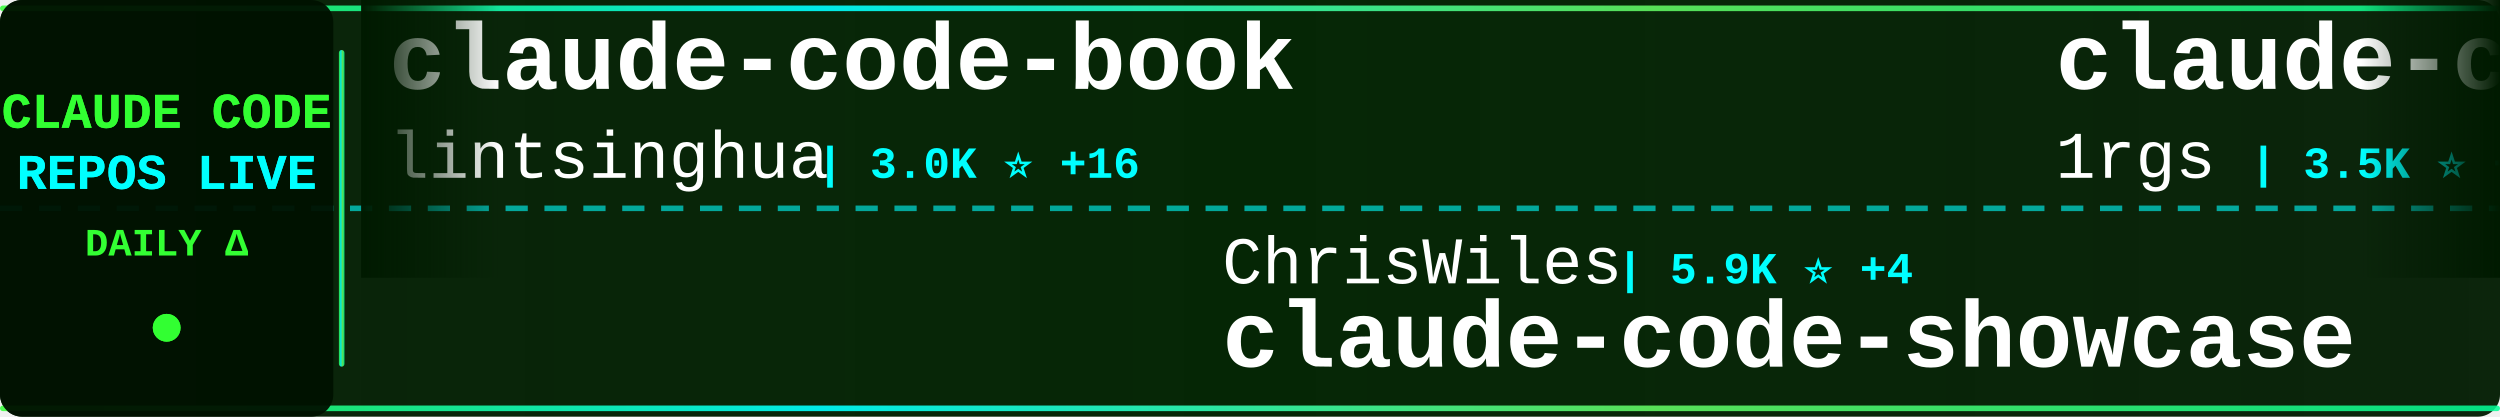
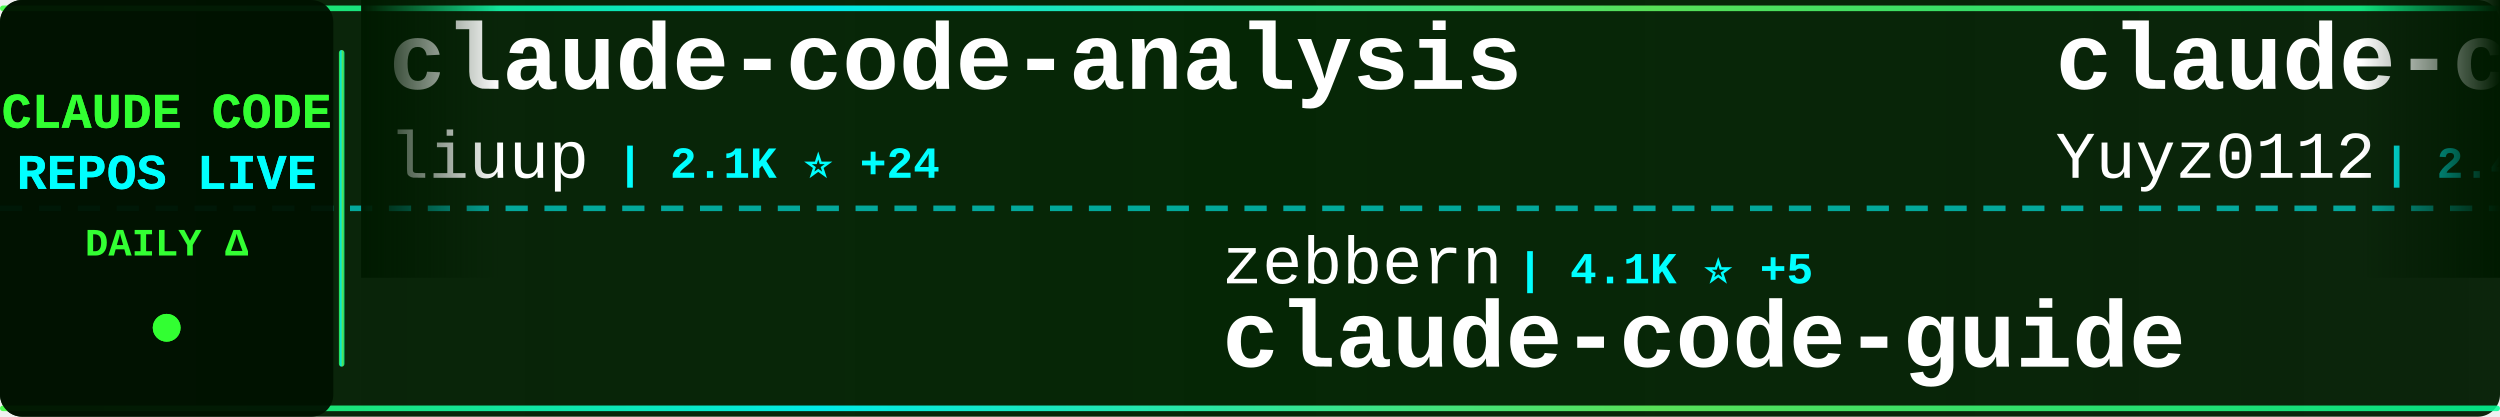
<svg xmlns="http://www.w3.org/2000/svg" width="900" height="150">
  <defs>
    <linearGradient id="tickerBg" x1="0%" y1="0%" x2="100%" y2="0%">
      <stop offset="0%" style="stop-color:#001a00;stop-opacity:0.95" />
      <stop offset="50%" style="stop-color:#002200;stop-opacity:0.98" />
      <stop offset="100%" style="stop-color:#001a00;stop-opacity:0.95" />
    </linearGradient>
    <linearGradient id="borderGrad" x1="0%" y1="0%" x2="100%" y2="0%">
      <stop offset="0%" style="stop-color:#33ff33;stop-opacity:0.85">
        <animate attributeName="stop-opacity" values="0.85;1;0.85" dur="2s" repeatCount="indefinite" />
      </stop>
      <stop offset="33%" style="stop-color:#00ffff;stop-opacity:0.9">
        <animate attributeName="stop-opacity" values="0.9;1;0.9" dur="2.2s" repeatCount="indefinite" />
      </stop>
      <stop offset="66%" style="stop-color:#66ff66;stop-opacity:0.85">
        <animate attributeName="stop-opacity" values="0.85;1;0.85" dur="1.8s" repeatCount="indefinite" />
      </stop>
      <stop offset="100%" style="stop-color:#00ff99;stop-opacity:0.85">
        <animate attributeName="stop-opacity" values="0.85;1;0.85" dur="2s" repeatCount="indefinite" />
      </stop>
    </linearGradient>
    <filter id="textGlow">
      <feGaussianBlur stdDeviation="0.1" result="coloredBlur" />
      <feMerge>
        <feMergeNode in="coloredBlur" />
        <feMergeNode in="SourceGraphic" />
      </feMerge>
    </filter>
    <filter id="metricGlow">
      <feGaussianBlur stdDeviation="0.2" result="coloredBlur" />
      <feMerge>
        <feMergeNode in="coloredBlur" />
        <feMergeNode in="SourceGraphic" />
      </feMerge>
    </filter>
    <linearGradient id="leftFade" x1="0%" y1="0%" x2="100%" y2="0%">
      <stop offset="0%" style="stop-color:#001a00;stop-opacity:1" />
      <stop offset="100%" style="stop-color:#001a00;stop-opacity:0" />
    </linearGradient>
    <linearGradient id="rightFade" x1="0%" y1="0%" x2="100%" y2="0%">
      <stop offset="0%" style="stop-color:#001a00;stop-opacity:0" />
      <stop offset="100%" style="stop-color:#001a00;stop-opacity:1" />
    </linearGradient>
  </defs>
  <rect width="900" height="150" fill="url(#tickerBg)" rx="8" />
  <rect x="0" y="2" width="900" height="2" fill="url(#borderGrad)" rx="1" />
  <rect x="0" y="146" width="900" height="2" fill="url(#borderGrad)" rx="1" />
  <line x1="0" y1="75" x2="900" y2="75" stroke="#00ffff" stroke-width="2" stroke-dasharray="8 6" opacity="0.6" />
  <rect x="0" y="0" width="120" height="150" fill="#001100" opacity="0.95" rx="8" />
  <text x="60" y="46" font-family="'Courier New', monospace" font-size="18" font-weight="bold" fill="#33ff33" text-anchor="middle" filter="url(#textGlow)">
    CLAUDE CODE
  </text>
  <text x="60" y="68" font-family="'Courier New', monospace" font-size="18" font-weight="bold" fill="#00ffff" text-anchor="middle" filter="url(#textGlow)">
    REPOS LIVE
  </text>
  <text x="60" y="92" font-family="'Courier New', monospace" font-size="14" font-weight="bold" fill="#33ff33" text-anchor="middle">
    DAILY Δ
  </text>
  <circle cx="60" cy="118" r="5" fill="#33ff33" filter="url(#metricGlow)">
    <animate attributeName="r" values="4;6;4" dur="1.5s" repeatCount="indefinite" />
    <animate attributeName="opacity" values="0.6;1;0.6" dur="1.5s" repeatCount="indefinite" />
  </circle>
  <rect x="122" y="18" width="2" height="114" fill="url(#borderGrad)" rx="1" />
  <clipPath id="tickerClip">
    <rect x="130" y="0" width="770" height="150" />
  </clipPath>
  <g clip-path="url(#tickerClip)">
    <g id="tickerItems">
      <animateTransform attributeName="transform" attributeType="XML" type="translate" from="0 0" to="-3000 0" dur="54s" repeatCount="indefinite" />
      <g transform="translate(0, 0)">
-         <text x="140" y="32" font-family="'Courier New', monospace" font-size="34" font-weight="bold" fill="#ffffff">claude-code-book</text>
-         <text x="140" y="64" font-family="'Courier New', monospace" font-size="24" font-weight="normal" fill="#ffffff" opacity="1.0">lintsinghua</text>
-         <text x="294" y="64" font-family="'Courier New', monospace" font-size="16" font-weight="bold" fill="#00ffff"> | 3.0K ⭐ +16</text>
+         <text x="140" y="32" font-family="'Courier New', monospace" font-size="34" font-weight="bold" fill="#ffffff">claude-code-analysis</text>
+         <text x="140" y="64" font-family="'Courier New', monospace" font-size="24" font-weight="normal" fill="#ffffff" opacity="1.0">liuup</text>
+         <text x="222" y="64" font-family="'Courier New', monospace" font-size="16" font-weight="bold" fill="#00ffff"> | 2.1K ⭐ +24</text>
      </g>
      <g transform="translate(300, 0)">
-         <text x="140" y="102" font-family="'Courier New', monospace" font-size="24" font-weight="normal" fill="#ffffff" opacity="1.0">ChrisWiles</text>
-         <text x="282" y="102" font-family="'Courier New', monospace" font-size="16" font-weight="bold" fill="#00ffff"> | 5.9K ⭐ +4</text>
-         <text x="140" y="132" font-family="'Courier New', monospace" font-size="34" font-weight="bold" fill="#ffffff">claude-code-showcase</text>
+         <text x="140" y="102" font-family="'Courier New', monospace" font-size="24" font-weight="normal" fill="#ffffff" opacity="1.0">zebbern</text>
+         <text x="246" y="102" font-family="'Courier New', monospace" font-size="16" font-weight="bold" fill="#00ffff"> | 4.1K ⭐ +5</text>
+         <text x="140" y="132" font-family="'Courier New', monospace" font-size="34" font-weight="bold" fill="#ffffff">claude-code-guide</text>
      </g>
      <g transform="translate(600, 0)">
-         <text x="140" y="32" font-family="'Courier New', monospace" font-size="34" font-weight="bold" fill="#ffffff">claude-code-proxy</text>
-         <text x="140" y="64" font-family="'Courier New', monospace" font-size="24" font-weight="normal" fill="#ffffff" opacity="1.0">1rgs</text>
-         <text x="210" y="64" font-family="'Courier New', monospace" font-size="16" font-weight="bold" fill="#00ffff"> | 3.5K ⭐ +10</text>
+         <text x="140" y="32" font-family="'Courier New', monospace" font-size="34" font-weight="bold" fill="#ffffff">claude-code-reverse</text>
+         <text x="140" y="64" font-family="'Courier New', monospace" font-size="24" font-weight="normal" fill="#ffffff" opacity="1.0">Yuyz0112</text>
+         <text x="258" y="64" font-family="'Courier New', monospace" font-size="16" font-weight="bold" fill="#00ffff"> | 2.4K ⭐</text>
      </g>
      <g transform="translate(900, 0)">
-         <text x="140" y="102" font-family="'Courier New', monospace" font-size="24" font-weight="normal" fill="#ffffff" opacity="1.0">sickn33</text>
-         <text x="246" y="102" font-family="'Courier New', monospace" font-size="16" font-weight="bold" fill="#00ffff"> | 35.8K ⭐ +139</text>
-         <text x="140" y="132" font-family="'Courier New', monospace" font-size="34" font-weight="bold" fill="#ffffff">antigravity-awesome-skil...</text>
+         <text x="140" y="102" font-family="'Courier New', monospace" font-size="24" font-weight="normal" fill="#ffffff" opacity="1.0">anthropics</text>
+         <text x="282" y="102" font-family="'Courier New', monospace" font-size="16" font-weight="bold" fill="#00ffff"> | 126.6K ⭐ +464</text>
+         <text x="140" y="132" font-family="'Courier New', monospace" font-size="34" font-weight="bold" fill="#ffffff">skills</text>
      </g>
      <g transform="translate(1200, 0)">
-         <text x="140" y="32" font-family="'Courier New', monospace" font-size="34" font-weight="bold" fill="#ffffff">claude_codex_bridge</text>
-         <text x="140" y="64" font-family="'Courier New', monospace" font-size="24" font-weight="normal" fill="#ffffff" opacity="1.0">bfly123</text>
-         <text x="246" y="64" font-family="'Courier New', monospace" font-size="16" font-weight="bold" fill="#00ffff"> | 2.4K ⭐ +30</text>
+         <text x="140" y="32" font-family="'Courier New', monospace" font-size="34" font-weight="bold" fill="#ffffff">claude-code-ultimate-gui...</text>
+         <text x="140" y="64" font-family="'Courier New', monospace" font-size="24" font-weight="normal" fill="#ffffff" opacity="1.0">FlorianBruniaux</text>
+         <text x="342" y="64" font-family="'Courier New', monospace" font-size="16" font-weight="bold" fill="#00ffff"> | 4.1K ⭐ +26</text>
      </g>
      <g transform="translate(1500, 0)">
-         <text x="140" y="102" font-family="'Courier New', monospace" font-size="24" font-weight="normal" fill="#ffffff" opacity="1.0">chauncygu</text>
-         <text x="270" y="102" font-family="'Courier New', monospace" font-size="16" font-weight="bold" fill="#00ffff"> | 2.3K ⭐ +12</text>
-         <text x="140" y="132" font-family="'Courier New', monospace" font-size="34" font-weight="bold" fill="#ffffff">collection-claude-code-s...</text>
+         <text x="140" y="102" font-family="'Courier New', monospace" font-size="24" font-weight="normal" fill="#ffffff" opacity="1.0">edmund-io</text>
+         <text x="270" y="102" font-family="'Courier New', monospace" font-size="16" font-weight="bold" fill="#00ffff"> | 1.4K ⭐ +1</text>
+         <text x="140" y="132" font-family="'Courier New', monospace" font-size="34" font-weight="bold" fill="#ffffff">edmunds-claude-code</text>
      </g>
      <g transform="translate(1800, 0)">
-         <text x="140" y="32" font-family="'Courier New', monospace" font-size="34" font-weight="bold" fill="#ffffff">claude-code-settings</text>
-         <text x="140" y="64" font-family="'Courier New', monospace" font-size="24" font-weight="normal" fill="#ffffff" opacity="1.0">feiskyer</text>
-         <text x="258" y="64" font-family="'Courier New', monospace" font-size="16" font-weight="bold" fill="#00ffff"> | 1.5K ⭐ +2</text>
+         <text x="140" y="32" font-family="'Courier New', monospace" font-size="34" font-weight="bold" fill="#ffffff">claude-code-source-code</text>
+         <text x="140" y="64" font-family="'Courier New', monospace" font-size="24" font-weight="normal" fill="#ffffff" opacity="1.0">777genius</text>
+         <text x="270" y="64" font-family="'Courier New', monospace" font-size="16" font-weight="bold" fill="#00ffff"> | 904 ⭐ +2</text>
      </g>
      <g transform="translate(2100, 0)">
-         <text x="140" y="102" font-family="'Courier New', monospace" font-size="24" font-weight="normal" fill="#ffffff" opacity="1.0">wshobson</text>
-         <text x="258" y="102" font-family="'Courier New', monospace" font-size="16" font-weight="bold" fill="#00ffff"> | 34.6K ⭐ +53</text>
-         <text x="140" y="132" font-family="'Courier New', monospace" font-size="34" font-weight="bold" fill="#ffffff">agents</text>
+         <text x="140" y="102" font-family="'Courier New', monospace" font-size="24" font-weight="normal" fill="#ffffff" opacity="1.0">router-for-me</text>
+         <text x="318" y="102" font-family="'Courier New', monospace" font-size="16" font-weight="bold" fill="#00ffff"> | 30.1K ⭐ +231</text>
+         <text x="140" y="132" font-family="'Courier New', monospace" font-size="34" font-weight="bold" fill="#ffffff">CLIProxyAPI</text>
      </g>
      <g transform="translate(2400, 0)">
-         <text x="140" y="32" font-family="'Courier New', monospace" font-size="34" font-weight="bold" fill="#ffffff">Claude-code</text>
-         <text x="140" y="64" font-family="'Courier New', monospace" font-size="24" font-weight="normal" fill="#ffffff" opacity="1.0">fazxes</text>
-         <text x="234" y="64" font-family="'Courier New', monospace" font-size="16" font-weight="bold" fill="#00ffff"> | 212 ⭐</text>
+         <text x="140" y="32" font-family="'Courier New', monospace" font-size="34" font-weight="bold" fill="#ffffff">Claude-Code-x-OpenClaw-G...</text>
+         <text x="140" y="64" font-family="'Courier New', monospace" font-size="24" font-weight="normal" fill="#ffffff" opacity="1.0">KimYx0207</text>
+         <text x="270" y="64" font-family="'Courier New', monospace" font-size="16" font-weight="bold" fill="#00ffff"> | 3.6K ⭐ +17</text>
      </g>
      <g transform="translate(2700, 0)">
-         <text x="140" y="102" font-family="'Courier New', monospace" font-size="24" font-weight="normal" fill="#ffffff" opacity="1.0">shanraisshan</text>
-         <text x="306" y="102" font-family="'Courier New', monospace" font-size="16" font-weight="bold" fill="#00ffff"> | 49.9K ⭐ +437</text>
-         <text x="140" y="132" font-family="'Courier New', monospace" font-size="34" font-weight="bold" fill="#ffffff">claude-code-best-practic...</text>
+         <text x="140" y="102" font-family="'Courier New', monospace" font-size="24" font-weight="normal" fill="#ffffff" opacity="1.0">centminmod</text>
+         <text x="282" y="102" font-family="'Courier New', monospace" font-size="16" font-weight="bold" fill="#00ffff"> | 2.2K ⭐ +2</text>
+         <text x="140" y="132" font-family="'Courier New', monospace" font-size="34" font-weight="bold" fill="#ffffff">my-claude-code-setup</text>
      </g>
      <g transform="translate(3000, 0)">
-         <text x="140" y="32" font-family="'Courier New', monospace" font-size="34" font-weight="bold" fill="#ffffff">claude-code-book</text>
-         <text x="140" y="64" font-family="'Courier New', monospace" font-size="24" font-weight="normal" fill="#ffffff" opacity="1.0">lintsinghua</text>
-         <text x="294" y="64" font-family="'Courier New', monospace" font-size="16" font-weight="bold" fill="#00ffff"> | 3.0K ⭐ +16</text>
+         <text x="140" y="32" font-family="'Courier New', monospace" font-size="34" font-weight="bold" fill="#ffffff">claude-code-analysis</text>
+         <text x="140" y="64" font-family="'Courier New', monospace" font-size="24" font-weight="normal" fill="#ffffff" opacity="1.0">liuup</text>
+         <text x="222" y="64" font-family="'Courier New', monospace" font-size="16" font-weight="bold" fill="#00ffff"> | 2.1K ⭐ +24</text>
      </g>
      <g transform="translate(3300, 0)">
-         <text x="140" y="102" font-family="'Courier New', monospace" font-size="24" font-weight="normal" fill="#ffffff" opacity="1.0">ChrisWiles</text>
-         <text x="282" y="102" font-family="'Courier New', monospace" font-size="16" font-weight="bold" fill="#00ffff"> | 5.9K ⭐ +4</text>
-         <text x="140" y="132" font-family="'Courier New', monospace" font-size="34" font-weight="bold" fill="#ffffff">claude-code-showcase</text>
+         <text x="140" y="102" font-family="'Courier New', monospace" font-size="24" font-weight="normal" fill="#ffffff" opacity="1.0">zebbern</text>
+         <text x="246" y="102" font-family="'Courier New', monospace" font-size="16" font-weight="bold" fill="#00ffff"> | 4.1K ⭐ +5</text>
+         <text x="140" y="132" font-family="'Courier New', monospace" font-size="34" font-weight="bold" fill="#ffffff">claude-code-guide</text>
      </g>
      <g transform="translate(3600, 0)">
-         <text x="140" y="32" font-family="'Courier New', monospace" font-size="34" font-weight="bold" fill="#ffffff">claude-code-proxy</text>
-         <text x="140" y="64" font-family="'Courier New', monospace" font-size="24" font-weight="normal" fill="#ffffff" opacity="1.0">1rgs</text>
-         <text x="210" y="64" font-family="'Courier New', monospace" font-size="16" font-weight="bold" fill="#00ffff"> | 3.5K ⭐ +10</text>
+         <text x="140" y="32" font-family="'Courier New', monospace" font-size="34" font-weight="bold" fill="#ffffff">claude-code-reverse</text>
+         <text x="140" y="64" font-family="'Courier New', monospace" font-size="24" font-weight="normal" fill="#ffffff" opacity="1.0">Yuyz0112</text>
+         <text x="258" y="64" font-family="'Courier New', monospace" font-size="16" font-weight="bold" fill="#00ffff"> | 2.4K ⭐</text>
      </g>
      <g transform="translate(3900, 0)">
-         <text x="140" y="102" font-family="'Courier New', monospace" font-size="24" font-weight="normal" fill="#ffffff" opacity="1.0">sickn33</text>
-         <text x="246" y="102" font-family="'Courier New', monospace" font-size="16" font-weight="bold" fill="#00ffff"> | 35.8K ⭐ +139</text>
-         <text x="140" y="132" font-family="'Courier New', monospace" font-size="34" font-weight="bold" fill="#ffffff">antigravity-awesome-skil...</text>
+         <text x="140" y="102" font-family="'Courier New', monospace" font-size="24" font-weight="normal" fill="#ffffff" opacity="1.0">anthropics</text>
+         <text x="282" y="102" font-family="'Courier New', monospace" font-size="16" font-weight="bold" fill="#00ffff"> | 126.6K ⭐ +464</text>
+         <text x="140" y="132" font-family="'Courier New', monospace" font-size="34" font-weight="bold" fill="#ffffff">skills</text>
      </g>
    </g>
  </g>
  <rect x="130" y="0" width="50" height="100" fill="url(#leftFade)" />
  <rect x="850" y="0" width="50" height="100" fill="url(#rightFade)" />
</svg>
